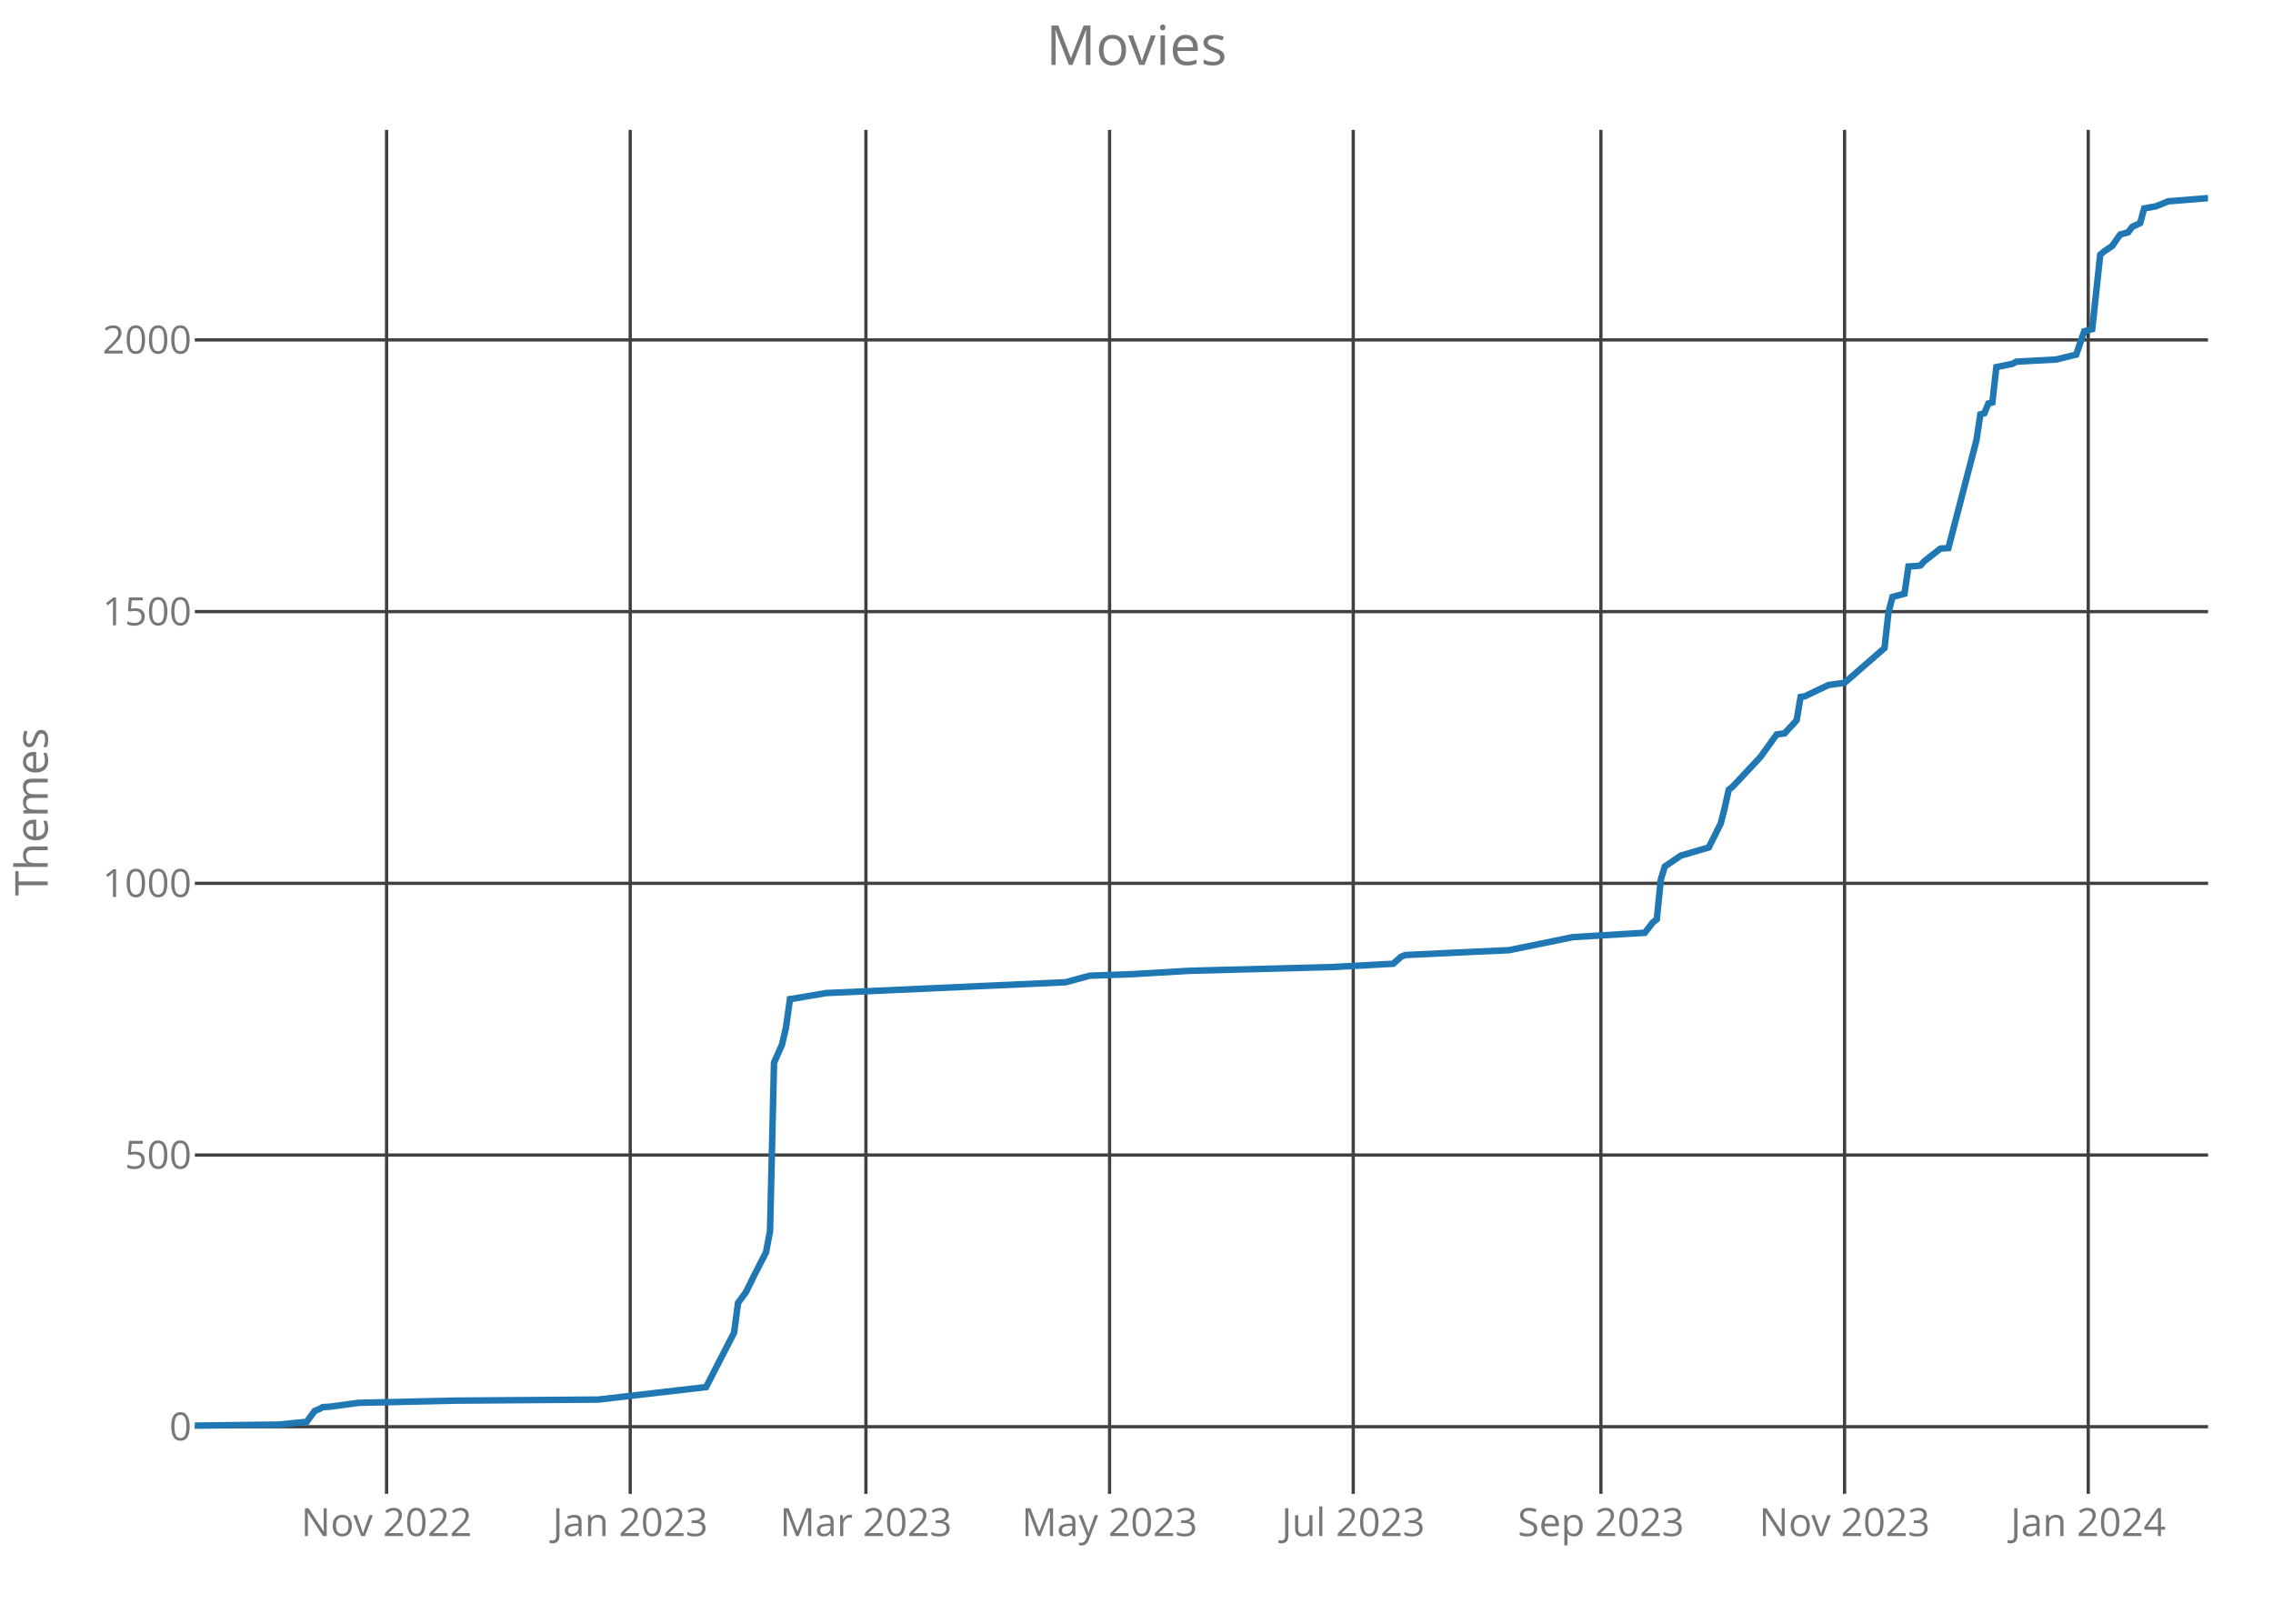
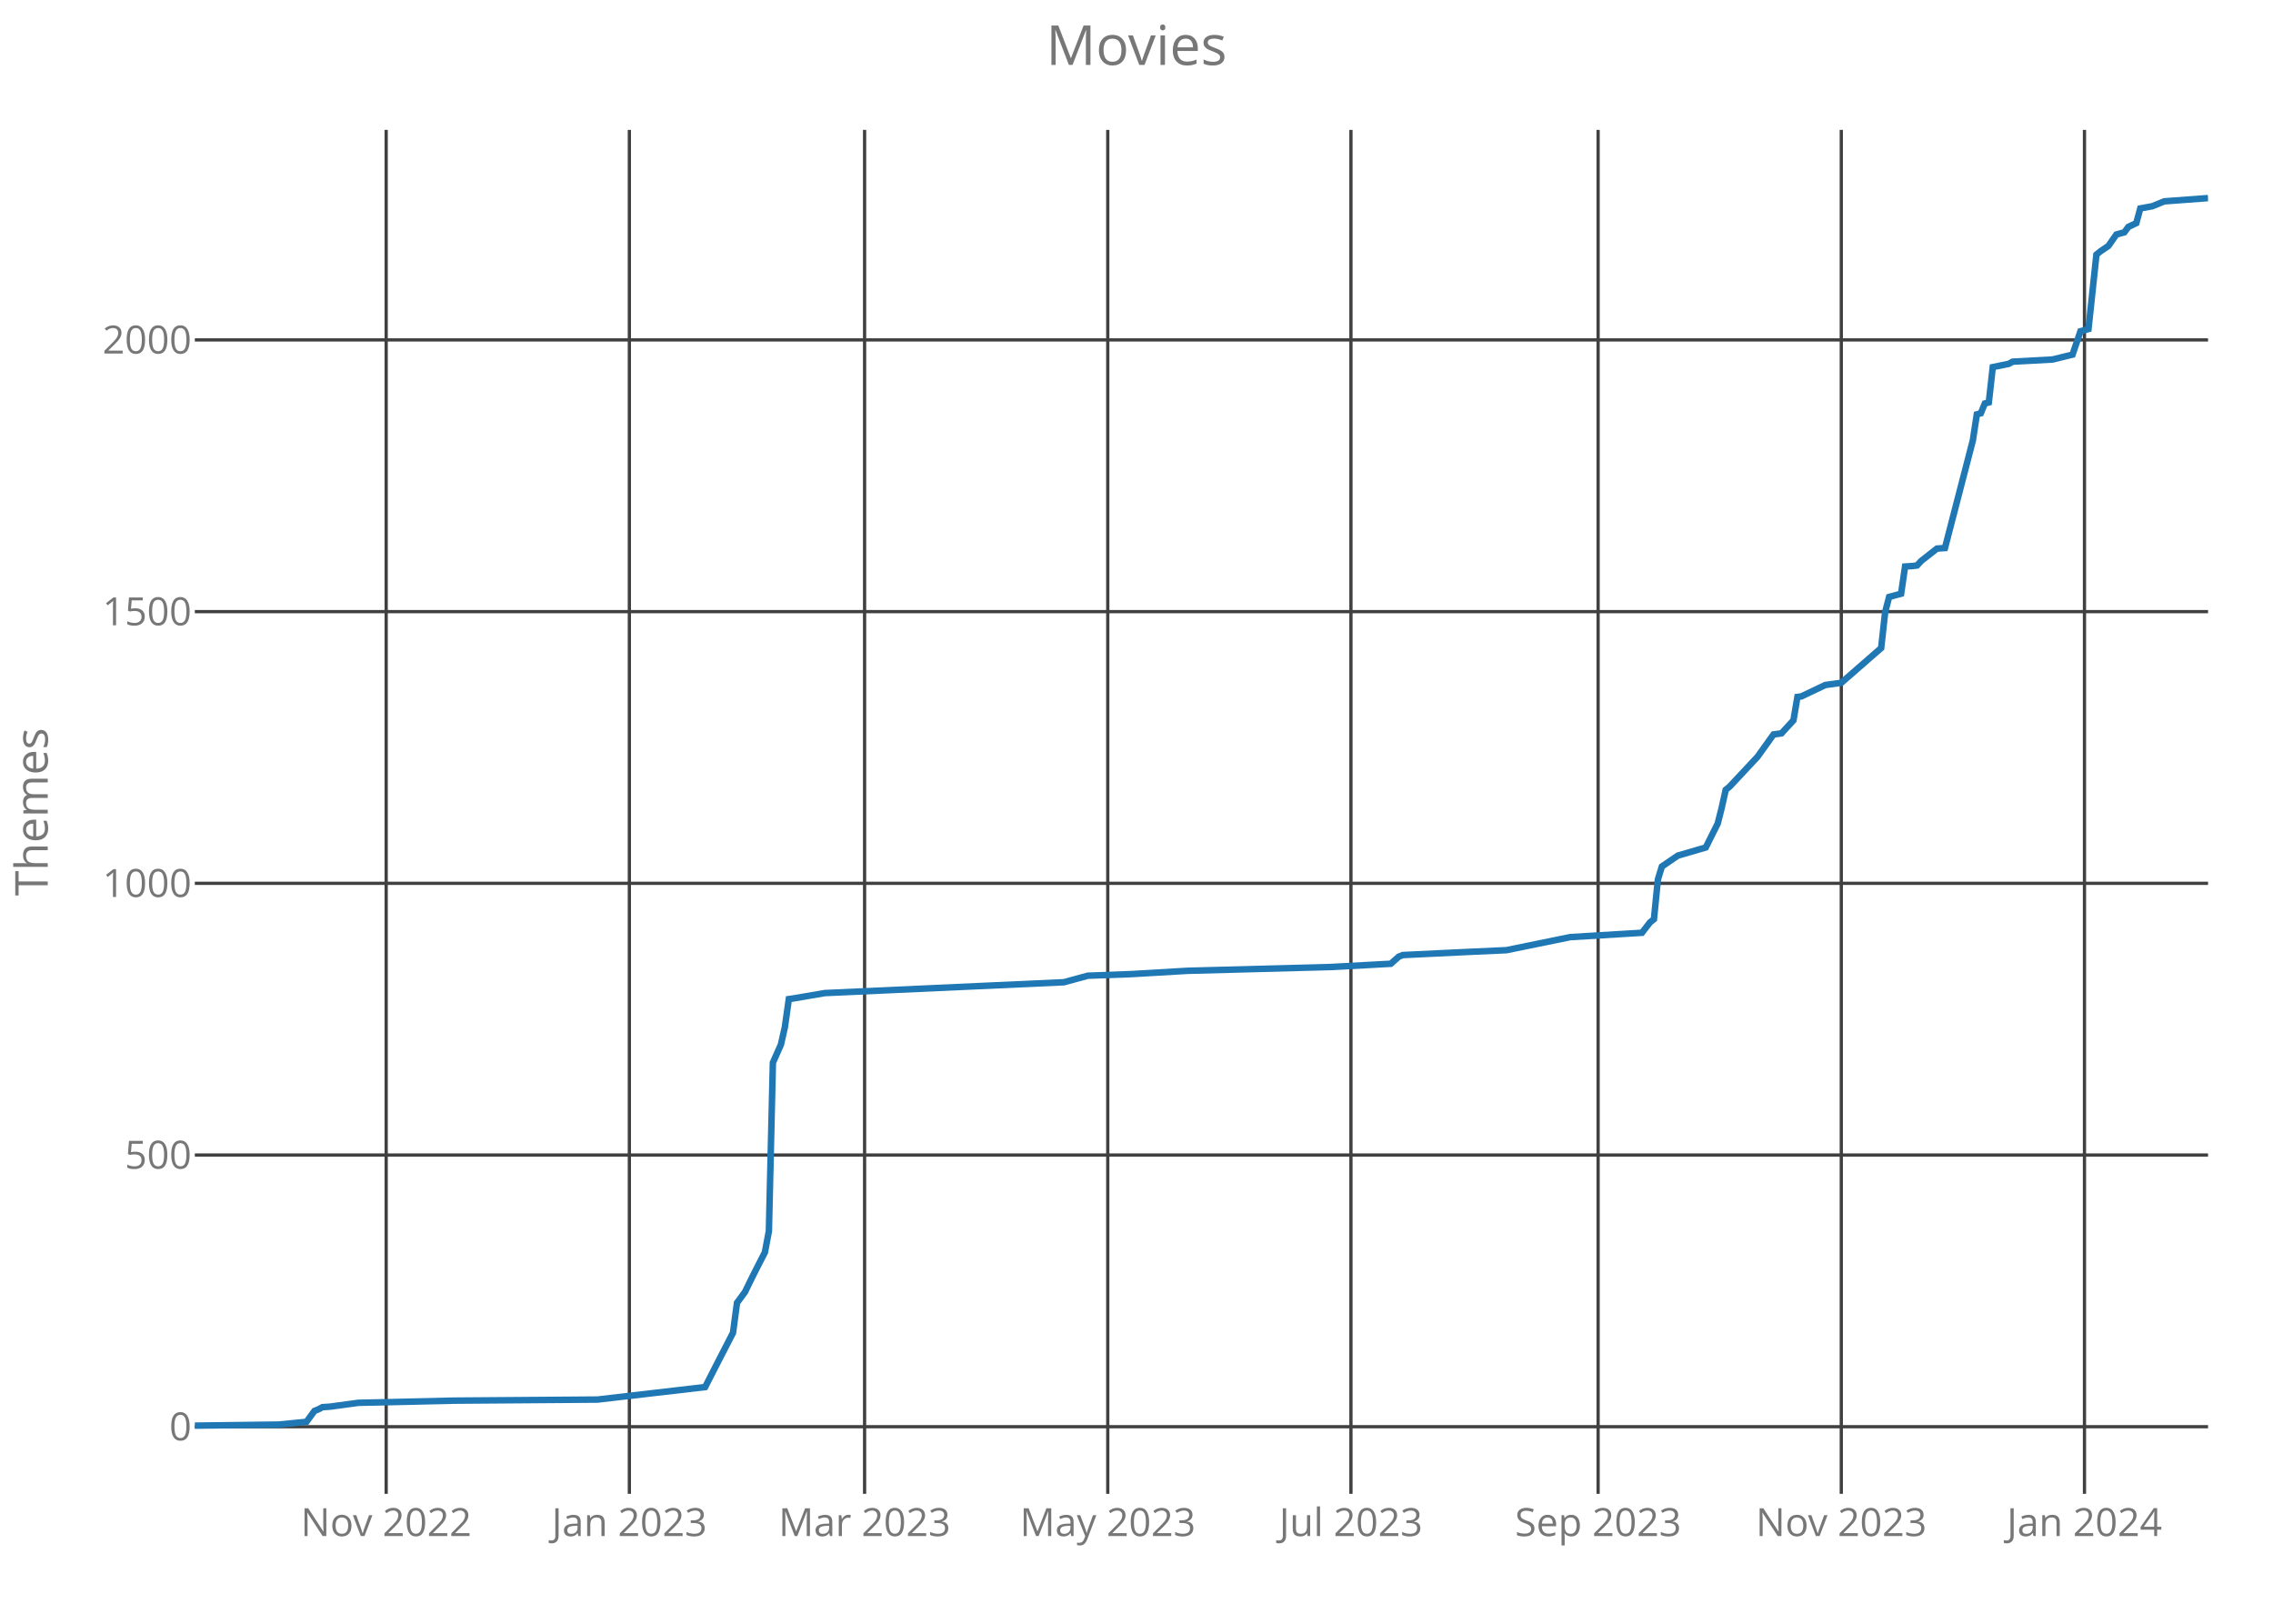
<svg xmlns="http://www.w3.org/2000/svg" class="main-svg" width="700" height="500" style="" viewBox="0 0 700 500">
  <rect x="0" y="0" width="700" height="500" style="fill: rgb(0, 0, 0); fill-opacity: 0;" />
-   <defs id="defs-7a90b6">
+   <defs id="defs-2332c2">
    <g class="clips">
-       <clipPath id="clip7a90b6xyplot" class="plotclip">
+       <clipPath id="clip2332c2xyplot" class="plotclip">
        <rect width="620" height="420" />
      </clipPath>
-       <clipPath class="axesclip" id="clip7a90b6x">
+       <clipPath class="axesclip" id="clip2332c2x">
        <rect x="60" y="0" width="620" height="500" />
      </clipPath>
-       <clipPath class="axesclip" id="clip7a90b6y">
+       <clipPath class="axesclip" id="clip2332c2y">
        <rect x="0" y="40" width="700" height="420" />
      </clipPath>
-       <clipPath class="axesclip" id="clip7a90b6xy">
+       <clipPath class="axesclip" id="clip2332c2xy">
        <rect x="60" y="40" width="620" height="420" />
      </clipPath>
    </g>
    <g class="gradients" />
  </defs>
  <g class="bglayer">
    <rect class="bg" x="60" y="40" width="620" height="420" style="fill: rgb(0, 0, 0); fill-opacity: 0; stroke-width: 0;" />
  </g>
  <g class="layer-below">
    <g class="imagelayer" />
    <g class="shapelayer" />
  </g>
  <g class="cartesianlayer">
    <g class="subplot xy">
      <g class="layer-subplot">
        <g class="shapelayer" />
        <g class="imagelayer" />
      </g>
      <g class="gridlayer">
        <g class="x">
-           <path class="xgrid crisp" transform="translate(119.05,0)" d="M0,40v420" style="stroke: rgb(64, 64, 64); stroke-opacity: 1; stroke-width: 1px;" />
-           <path class="xgrid crisp" transform="translate(194.09,0)" d="M0,40v420" style="stroke: rgb(64, 64, 64); stroke-opacity: 1; stroke-width: 1px;" />
-           <path class="xgrid crisp" transform="translate(266.67,0)" d="M0,40v420" style="stroke: rgb(64, 64, 64); stroke-opacity: 1; stroke-width: 1px;" />
-           <path class="xgrid crisp" transform="translate(341.71,0)" d="M0,40v420" style="stroke: rgb(64, 64, 64); stroke-opacity: 1; stroke-width: 1px;" />
-           <path class="xgrid crisp" transform="translate(416.75,0)" d="M0,40v420" style="stroke: rgb(64, 64, 64); stroke-opacity: 1; stroke-width: 1px;" />
-           <path class="xgrid crisp" transform="translate(493.02,0)" d="M0,40v420" style="stroke: rgb(64, 64, 64); stroke-opacity: 1; stroke-width: 1px;" />
-           <path class="xgrid crisp" transform="translate(568.06,0)" d="M0,40v420" style="stroke: rgb(64, 64, 64); stroke-opacity: 1; stroke-width: 1px;" />
-           <path class="xgrid crisp" transform="translate(643.1,0)" d="M0,40v420" style="stroke: rgb(64, 64, 64); stroke-opacity: 1; stroke-width: 1px;" />
+           <path class="xgrid crisp" transform="translate(118.93,0)" d="M0,40v420" style="stroke: rgb(64, 64, 64); stroke-opacity: 1; stroke-width: 1px;" />
+           <path class="xgrid crisp" transform="translate(193.82,0)" d="M0,40v420" style="stroke: rgb(64, 64, 64); stroke-opacity: 1; stroke-width: 1px;" />
+           <path class="xgrid crisp" transform="translate(266.26,0)" d="M0,40v420" style="stroke: rgb(64, 64, 64); stroke-opacity: 1; stroke-width: 1px;" />
+           <path class="xgrid crisp" transform="translate(341.15,0)" d="M0,40v420" style="stroke: rgb(64, 64, 64); stroke-opacity: 1; stroke-width: 1px;" />
+           <path class="xgrid crisp" transform="translate(416.04,0)" d="M0,40v420" style="stroke: rgb(64, 64, 64); stroke-opacity: 1; stroke-width: 1px;" />
+           <path class="xgrid crisp" transform="translate(492.16,0)" d="M0,40v420" style="stroke: rgb(64, 64, 64); stroke-opacity: 1; stroke-width: 1px;" />
+           <path class="xgrid crisp" transform="translate(567.05,0)" d="M0,40v420" style="stroke: rgb(64, 64, 64); stroke-opacity: 1; stroke-width: 1px;" />
+           <path class="xgrid crisp" transform="translate(641.94,0)" d="M0,40v420" style="stroke: rgb(64, 64, 64); stroke-opacity: 1; stroke-width: 1px;" />
        </g>
        <g class="y">
          <path class="ygrid crisp" transform="translate(0,439.33)" d="M60,0h620" style="stroke: rgb(64, 64, 64); stroke-opacity: 1; stroke-width: 1px;" />
          <path class="ygrid crisp" transform="translate(0,355.67)" d="M60,0h620" style="stroke: rgb(64, 64, 64); stroke-opacity: 1; stroke-width: 1px;" />
          <path class="ygrid crisp" transform="translate(0,272)" d="M60,0h620" style="stroke: rgb(64, 64, 64); stroke-opacity: 1; stroke-width: 1px;" />
          <path class="ygrid crisp" transform="translate(0,188.34)" d="M60,0h620" style="stroke: rgb(64, 64, 64); stroke-opacity: 1; stroke-width: 1px;" />
          <path class="ygrid crisp" transform="translate(0,104.67)" d="M60,0h620" style="stroke: rgb(64, 64, 64); stroke-opacity: 1; stroke-width: 1px;" />
        </g>
      </g>
      <g class="zerolinelayer" />
      <path class="xlines-below crisp" d="M0,0" style="fill: none;" />
      <path class="ylines-below crisp" d="M0,0" style="fill: none;" />
      <g class="overlines-below" />
      <g class="xaxislayer-below">
        <g class="xtick">
-           <text text-anchor="middle" x="0" y="473" transform="translate(119.05,0)" style="font-family: 'Open Sans'; font-size: 12px; fill: rgb(119, 119, 119); fill-opacity: 1; white-space: pre;">Nov 2022</text>
+           <text text-anchor="middle" x="0" y="473" transform="translate(118.93,0)" style="font-family: 'Open Sans'; font-size: 12px; fill: rgb(119, 119, 119); fill-opacity: 1; white-space: pre;">Nov 2022</text>
        </g>
        <g class="xtick">
-           <text text-anchor="middle" x="0" y="473" transform="translate(194.09,0)" style="font-family: 'Open Sans'; font-size: 12px; fill: rgb(119, 119, 119); fill-opacity: 1; white-space: pre;">Jan 2023</text>
+           <text text-anchor="middle" x="0" y="473" transform="translate(193.82,0)" style="font-family: 'Open Sans'; font-size: 12px; fill: rgb(119, 119, 119); fill-opacity: 1; white-space: pre;">Jan 2023</text>
        </g>
        <g class="xtick">
-           <text text-anchor="middle" x="0" y="473" transform="translate(266.67,0)" style="font-family: 'Open Sans'; font-size: 12px; fill: rgb(119, 119, 119); fill-opacity: 1; white-space: pre;">Mar 2023</text>
+           <text text-anchor="middle" x="0" y="473" transform="translate(266.26,0)" style="font-family: 'Open Sans'; font-size: 12px; fill: rgb(119, 119, 119); fill-opacity: 1; white-space: pre;">Mar 2023</text>
        </g>
        <g class="xtick">
-           <text text-anchor="middle" x="0" y="473" transform="translate(341.71,0)" style="font-family: 'Open Sans'; font-size: 12px; fill: rgb(119, 119, 119); fill-opacity: 1; white-space: pre;">May 2023</text>
+           <text text-anchor="middle" x="0" y="473" transform="translate(341.15,0)" style="font-family: 'Open Sans'; font-size: 12px; fill: rgb(119, 119, 119); fill-opacity: 1; white-space: pre;">May 2023</text>
        </g>
        <g class="xtick">
-           <text text-anchor="middle" x="0" y="473" transform="translate(416.75,0)" style="font-family: 'Open Sans'; font-size: 12px; fill: rgb(119, 119, 119); fill-opacity: 1; white-space: pre;">Jul 2023</text>
+           <text text-anchor="middle" x="0" y="473" transform="translate(416.04,0)" style="font-family: 'Open Sans'; font-size: 12px; fill: rgb(119, 119, 119); fill-opacity: 1; white-space: pre;">Jul 2023</text>
        </g>
        <g class="xtick">
-           <text text-anchor="middle" x="0" y="473" transform="translate(493.02,0)" style="font-family: 'Open Sans'; font-size: 12px; fill: rgb(119, 119, 119); fill-opacity: 1; white-space: pre;">Sep 2023</text>
+           <text text-anchor="middle" x="0" y="473" transform="translate(492.16,0)" style="font-family: 'Open Sans'; font-size: 12px; fill: rgb(119, 119, 119); fill-opacity: 1; white-space: pre;">Sep 2023</text>
        </g>
        <g class="xtick">
-           <text text-anchor="middle" x="0" y="473" transform="translate(568.06,0)" style="font-family: 'Open Sans'; font-size: 12px; fill: rgb(119, 119, 119); fill-opacity: 1; white-space: pre;">Nov 2023</text>
+           <text text-anchor="middle" x="0" y="473" transform="translate(567.05,0)" style="font-family: 'Open Sans'; font-size: 12px; fill: rgb(119, 119, 119); fill-opacity: 1; white-space: pre;">Nov 2023</text>
        </g>
        <g class="xtick">
-           <text text-anchor="middle" x="0" y="473" transform="translate(643.1,0)" style="font-family: 'Open Sans'; font-size: 12px; fill: rgb(119, 119, 119); fill-opacity: 1; white-space: pre;">Jan 2024</text>
+           <text text-anchor="middle" x="0" y="473" transform="translate(641.94,0)" style="font-family: 'Open Sans'; font-size: 12px; fill: rgb(119, 119, 119); fill-opacity: 1; white-space: pre;">Jan 2024</text>
        </g>
      </g>
      <g class="yaxislayer-below">
        <g class="ytick">
          <text text-anchor="end" x="59" y="4.2" transform="translate(0,439.33)" style="font-family: 'Open Sans'; font-size: 12px; fill: rgb(119, 119, 119); fill-opacity: 1; white-space: pre;">0</text>
        </g>
        <g class="ytick">
          <text text-anchor="end" x="59" y="4.2" transform="translate(0,355.67)" style="font-family: 'Open Sans'; font-size: 12px; fill: rgb(119, 119, 119); fill-opacity: 1; white-space: pre;">500</text>
        </g>
        <g class="ytick">
          <text text-anchor="end" x="59" y="4.2" transform="translate(0,272)" style="font-family: 'Open Sans'; font-size: 12px; fill: rgb(119, 119, 119); fill-opacity: 1; white-space: pre;">1000</text>
        </g>
        <g class="ytick">
          <text text-anchor="end" x="59" y="4.2" transform="translate(0,188.34)" style="font-family: 'Open Sans'; font-size: 12px; fill: rgb(119, 119, 119); fill-opacity: 1; white-space: pre;">1500</text>
        </g>
        <g class="ytick">
          <text text-anchor="end" x="59" y="4.2" transform="translate(0,104.67)" style="font-family: 'Open Sans'; font-size: 12px; fill: rgb(119, 119, 119); fill-opacity: 1; white-space: pre;">2000</text>
        </g>
      </g>
      <g class="overaxes-below" />
-       <g class="plot" transform="translate(60,40)" clip-path="url('#clip7a90b6xyplot')">
+       <g class="plot" transform="translate(60,40)" clip-path="url('#clip2332c2xyplot')">
        <g class="scatterlayer mlayer">
-           <g class="trace scatter trace344df5" style="stroke-miterlimit: 2; opacity: 1;">
+           <g class="trace scatter traceab7611" style="stroke-miterlimit: 2; opacity: 1;">
            <g class="fills" />
            <g class="errorbars" />
            <g class="lines">
-               <path class="js-line" d="M0,399L25.83,398.67L34.44,397.83L36.9,394.48L38.13,393.98L39.37,393.31L41.83,393.14L50.44,391.97L79.96,391.3L124.25,390.97L157.46,387.12L161.15,379.92L166.07,370.39L167.3,361.18L169.76,357.84L172.22,352.82L175.91,345.62L177.14,339.1L178.37,287.22L180.83,281.7L182.06,276.35L183.29,267.65L184.52,267.48L194.37,265.8L268.17,262.46L275.56,260.45L289.09,259.95L306.31,258.94L350.6,257.77L369.05,256.77L371.51,254.59L372.74,254.09L393.65,253.09L404.72,252.59L424.4,248.57L446.55,247.23L449.01,244.05L450.24,243.05L451.47,230.83L452.7,226.82L453.93,225.98L457.62,223.47L466.23,220.96L469.92,213.6L471.15,208.75L472.38,203.22L473.61,202.22L482.22,193.02L487.14,186.16L489.6,185.82L493.29,181.8L494.52,174.61L495.75,174.44L503.13,170.93L508.06,170.26L520.36,159.55L521.59,148.51L522.82,143.82L526.51,142.82L527.74,134.45L530.2,134.28L531.43,134.12L532.66,132.78L537.58,128.93L540.04,128.76L548.65,95.63L549.88,87.6L551.11,87.26L552.34,84.25L553.57,83.92L554.8,73.04L559.72,72.04L560.95,71.37L573.25,70.7L579.4,69.19L581.87,62L584.33,61.33L586.79,38.4L588.02,37.4L590.48,35.73L592.94,32.21L595.4,31.54L596.63,29.87L599.09,28.7L600.32,24.18L604.01,23.51L607.7,22L620,21" style="vector-effect: non-scaling-stroke; fill: none; stroke: rgb(31, 119, 180); stroke-opacity: 1; stroke-width: 2px; opacity: 1;" />
+               <path class="js-line" d="M0,399L25.78,398.67L34.38,397.83L36.83,394.48L38.06,393.98L39.29,393.31L41.74,393.14L50.34,391.97L79.8,391.3L124,390.97L157.15,387.12L160.83,379.92L165.74,370.39L166.97,361.18L169.43,357.84L171.88,352.82L175.56,345.62L176.79,339.1L178.02,287.22L180.48,281.7L181.7,276.35L182.93,267.65L184.16,267.48L193.98,265.8L267.64,262.46L275.01,260.45L288.51,259.95L305.7,258.94L349.9,257.77L368.32,256.77L370.77,254.59L372,254.09L392.87,253.09L403.92,252.59L423.56,248.57L445.66,247.23L448.12,244.05L449.35,243.05L450.57,230.83L451.8,226.82L453.03,225.98L456.71,223.47L465.31,220.96L468.99,213.6L470.22,208.75L471.45,203.22L472.67,202.22L481.27,193.02L486.18,186.16L488.63,185.82L492.32,181.8L493.54,174.61L494.77,174.44L502.14,170.93L507.05,170.26L519.33,159.55L520.55,148.51L521.78,143.82L525.47,142.82L526.69,134.45L529.15,134.28L530.38,134.12L531.6,132.78L536.51,128.93L538.97,128.76L547.56,95.63L548.79,87.6L550.02,87.26L551.25,84.25L552.48,83.92L553.7,73.04L558.61,72.04L559.84,71.37L572.12,70.7L578.26,69.19L580.71,62L583.17,61.33L585.62,38.4L586.85,37.4L589.31,35.73L591.76,32.21L594.22,31.54L595.45,29.87L597.9,28.7L599.13,24.18L602.81,23.51L606.5,22L620,21" style="vector-effect: non-scaling-stroke; fill: none; stroke: rgb(31, 119, 180); stroke-opacity: 1; stroke-width: 2px; opacity: 1;" />
            </g>
            <g class="points" />
            <g class="text" />
          </g>
        </g>
      </g>
      <g class="overplot" />
      <path class="xlines-above" />
      <path class="ylines-above" />
      <g class="overlines-above" />
      <g class="xaxislayer-above" />
      <g class="yaxislayer-above" />
      <g class="overaxes-above" />
    </g>
  </g>
  <g class="polarlayer" />
  <g class="ternarylayer" />
  <g class="geolayer" />
  <g class="funnelarealayer" />
  <g class="pielayer" />
  <g class="treemaplayer" />
  <g class="sunburstlayer" />
  <g class="glimages" />
-   <defs id="topdefs-7a90b6">
+   <defs id="topdefs-2332c2">
    <g class="clips" />
  </defs>
  <g class="layer-above">
    <g class="imagelayer" />
    <g class="shapelayer" />
  </g>
  <g class="infolayer">
    <g class="g-gtitle">
      <text class="gtitle" x="350" y="20" text-anchor="middle" dy="0em" style="font-family: 'Open Sans'; font-size: 17px; fill: rgb(119, 119, 119); opacity: 1; font-weight: normal; white-space: pre;">Movies</text>
    </g>
    <g class="g-xtitle" />
    <g class="g-ytitle">
      <text class="ytitle" transform="rotate(-90,14.7,250)" x="14.7" y="250" text-anchor="middle" style="font-family: 'Open Sans'; font-size: 14px; fill: rgb(119, 119, 119); opacity: 1; font-weight: normal; white-space: pre;">Themes</text>
    </g>
  </g>
</svg>
